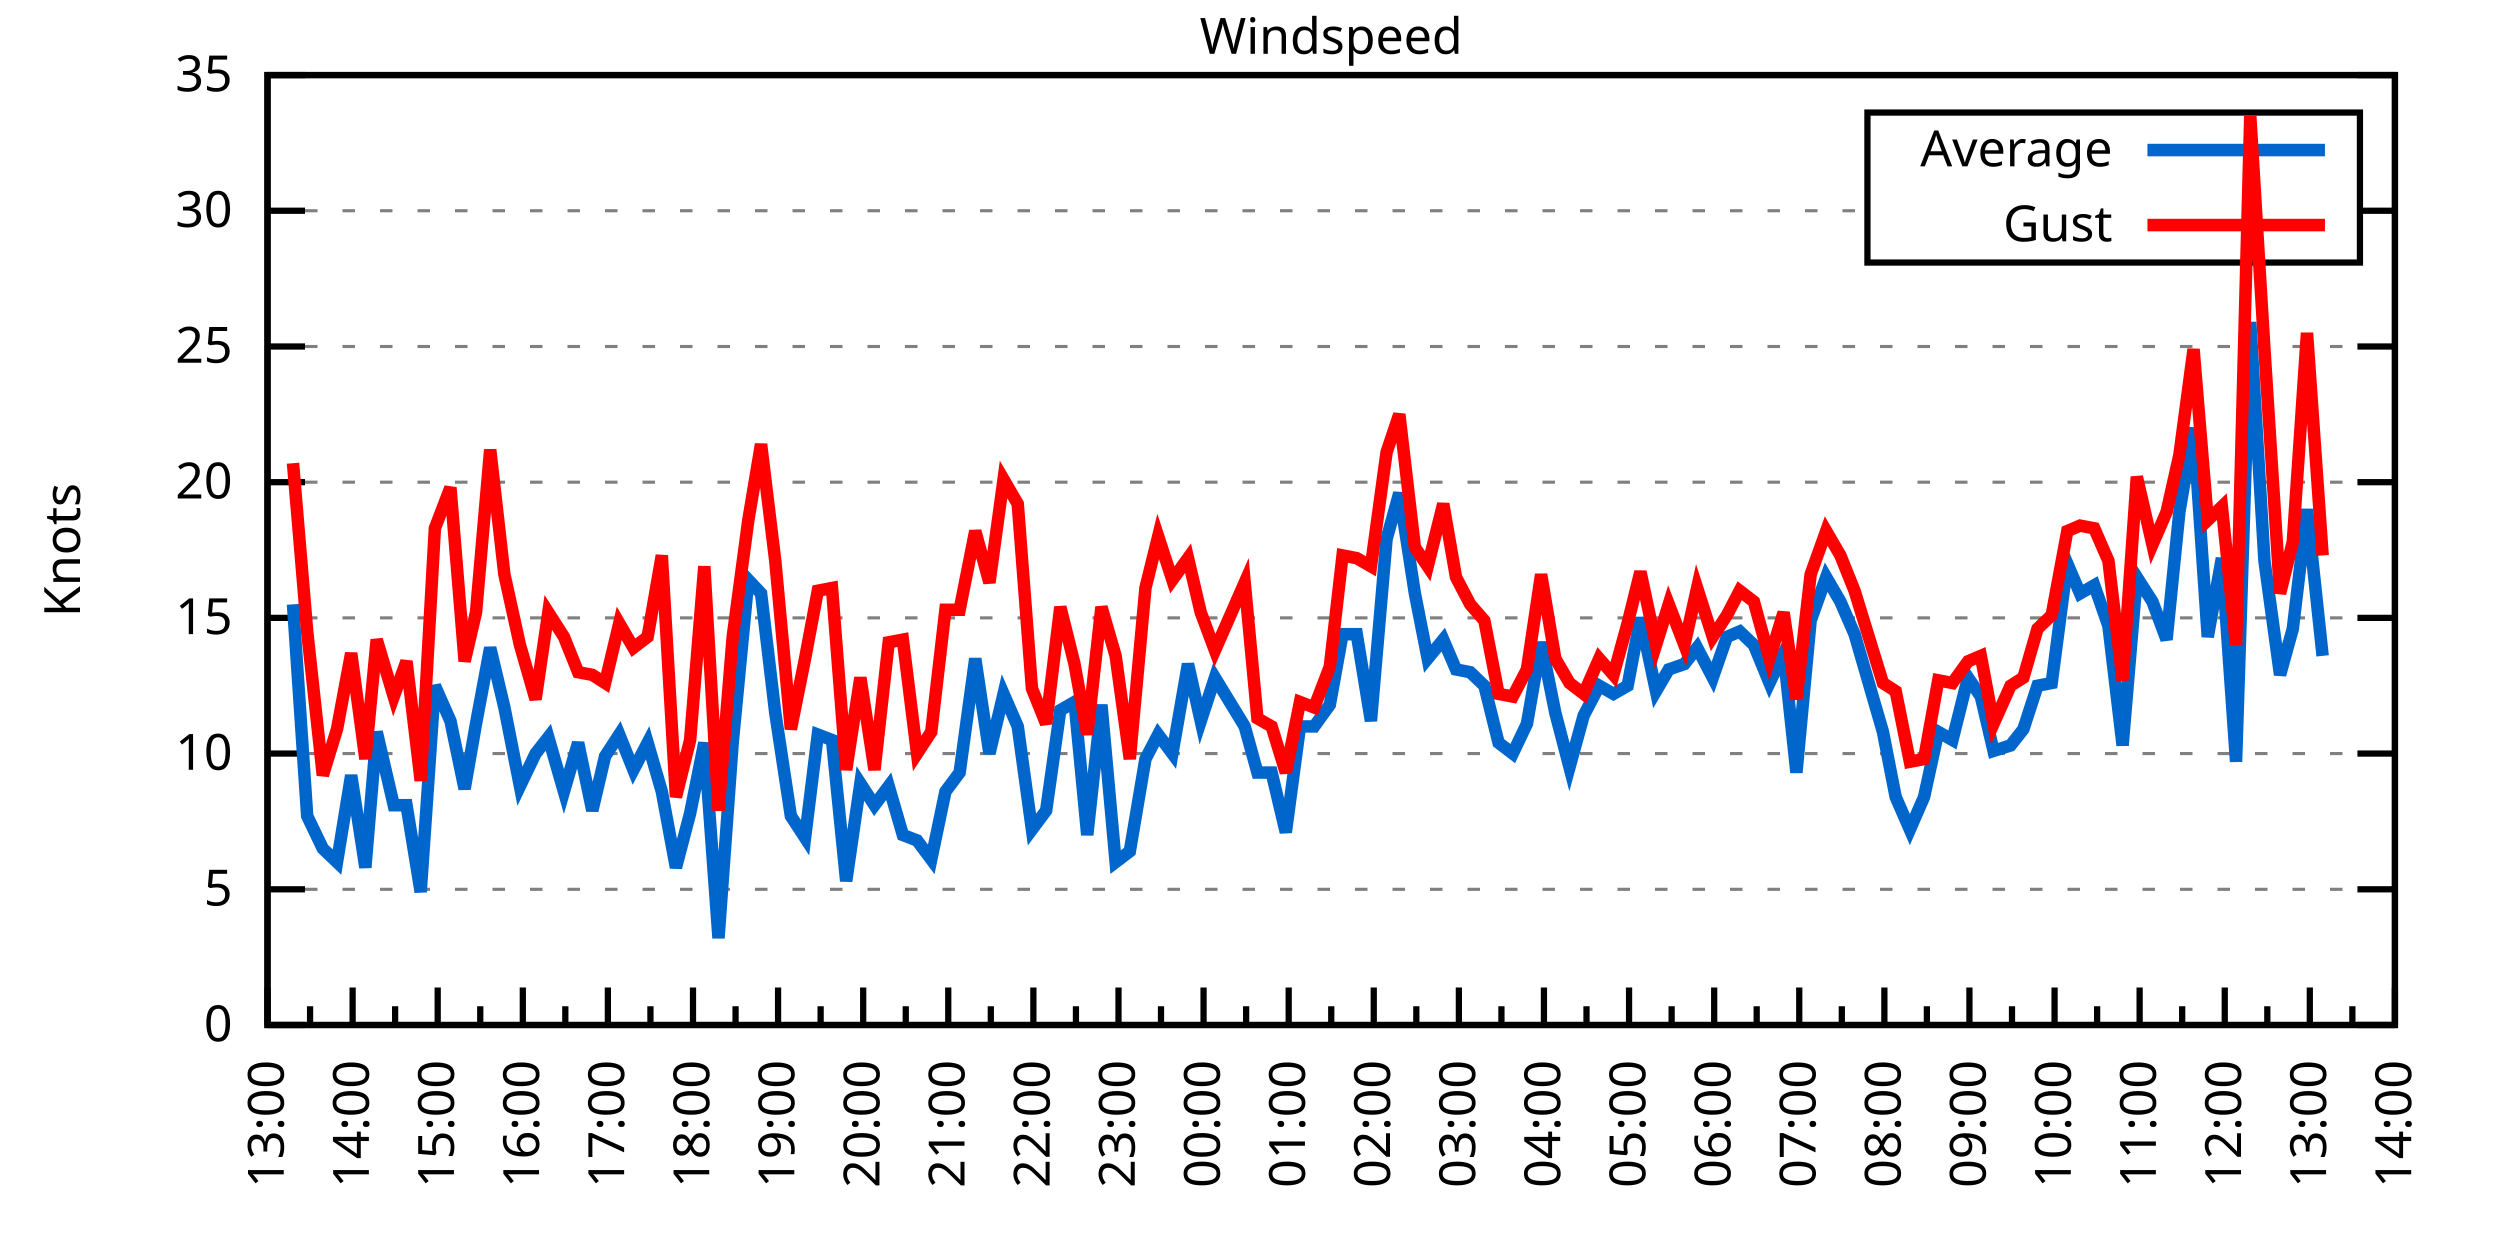
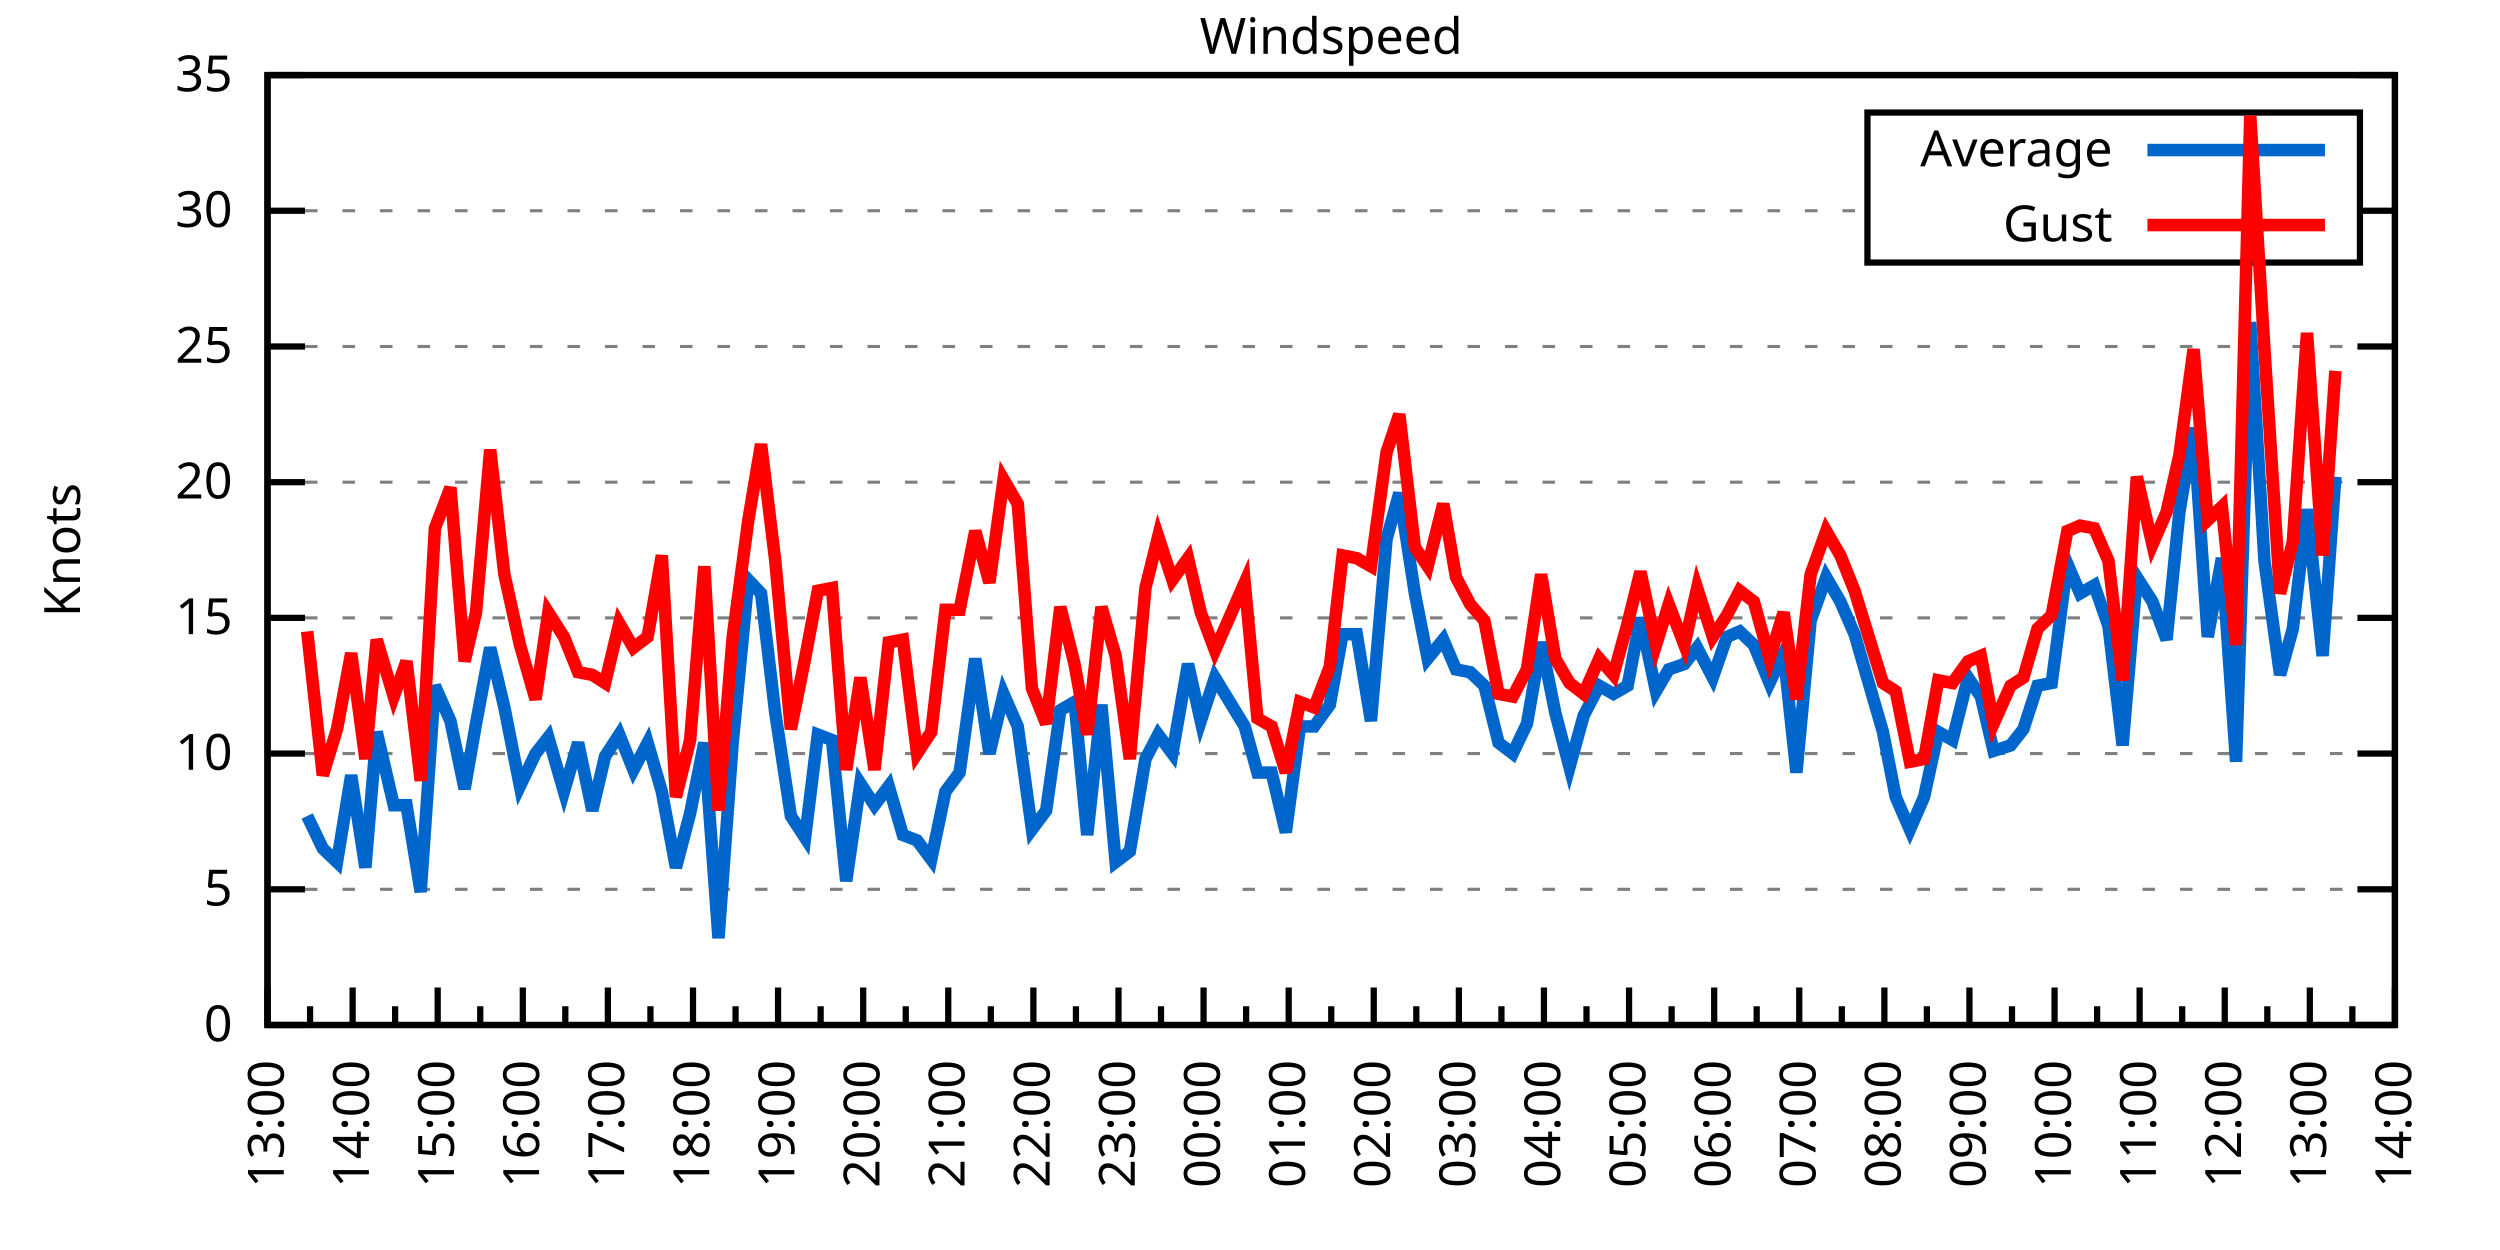
<svg xmlns="http://www.w3.org/2000/svg" xmlns:xlink="http://www.w3.org/1999/xlink" width="400" height="200" viewBox="0 0 400 200">
  <g id="gnuplot_canvas">
    <rect x="0" y="0" width="400" height="200" fill="none" />
    <defs>
      <circle id="gpDot" r="0.5" stroke-width="0.5" stroke="currentColor" />
      <path id="gpPt0" stroke-width="0.333" stroke="currentColor" d="M-1,0 h2 M0,-1 v2" />
      <path id="gpPt1" stroke-width="0.333" stroke="currentColor" d="M-1,-1 L1,1 M1,-1 L-1,1" />
      <path id="gpPt2" stroke-width="0.333" stroke="currentColor" d="M-1,0 L1,0 M0,-1 L0,1 M-1,-1 L1,1 M-1,1 L1,-1" />
      <rect id="gpPt3" stroke-width="0.333" stroke="currentColor" x="-1" y="-1" width="2" height="2" />
      <rect id="gpPt4" stroke-width="0.333" stroke="currentColor" fill="currentColor" x="-1" y="-1" width="2" height="2" />
      <circle id="gpPt5" stroke-width="0.333" stroke="currentColor" cx="0" cy="0" r="1" />
      <use xlink:href="#gpPt5" id="gpPt6" fill="currentColor" stroke="none" />
      <path id="gpPt7" stroke-width="0.333" stroke="currentColor" d="M0,-1.33 L-1.33,0.67 L1.33,0.67 z" />
      <use xlink:href="#gpPt7" id="gpPt8" fill="currentColor" stroke="none" />
      <use xlink:href="#gpPt7" id="gpPt9" stroke="currentColor" transform="rotate(180)" />
      <use xlink:href="#gpPt9" id="gpPt10" fill="currentColor" stroke="none" />
      <use xlink:href="#gpPt3" id="gpPt11" stroke="currentColor" transform="rotate(45)" />
      <use xlink:href="#gpPt11" id="gpPt12" fill="currentColor" stroke="none" />
      <path id="gpPt13" stroke-width="0.333" stroke="currentColor" d="M0,1.330 L1.265,0.411 L0.782,-1.067 L-0.782,-1.076 L-1.265,0.411 z" />
      <use xlink:href="#gpPt13" id="gpPt14" fill="currentColor" stroke="none" />
      <filter id="textbox" filterUnits="objectBoundingBox" x="0" y="0" height="1" width="1">
        <feFlood flood-color="white" flood-opacity="1" result="bgnd" />
        <feComposite in="SourceGraphic" in2="bgnd" operator="atop" />
      </filter>
      <filter id="greybox" filterUnits="objectBoundingBox" x="0" y="0" height="1" width="1">
        <feFlood flood-color="lightgrey" flood-opacity="1" result="grey" />
        <feComposite in="SourceGraphic" in2="grey" operator="atop" />
      </filter>
    </defs>
    <g fill="none" color="white" stroke="currentColor" stroke-width="1.00" stroke-linecap="butt" stroke-linejoin="miter">
</g>
    <g fill="none" color="black" stroke="currentColor" stroke-width="1.00" stroke-linecap="butt" stroke-linejoin="miter">
      <g stroke="none" shape-rendering="crispEdges">
        <polygon fill="rgb(255, 255, 255)" points="42.80,164.00 383.18,164.00 383.18,12.02 42.80,12.02 " />
      </g>
    </g>
    <g fill="none" color="black" stroke="currentColor" stroke-width="1.00" stroke-linecap="butt" stroke-linejoin="miter">
</g>
    <g fill="none" color="black" stroke="black" stroke-width="0.50" stroke-linecap="butt" stroke-linejoin="miter">
</g>
    <g fill="none" color="gray" stroke="currentColor" stroke-width="0.50" stroke-linecap="butt" stroke-linejoin="miter">
      <path stroke="gray" stroke-dasharray="2,4" class="gridline" d="M42.80,164.00 L383.19,164.00  " />
    </g>
    <g fill="none" color="gray" stroke="gray" stroke-width="1.00" stroke-linecap="butt" stroke-linejoin="miter">
</g>
    <g fill="none" color="black" stroke="currentColor" stroke-width="1.00" stroke-linecap="butt" stroke-linejoin="miter">
      <path stroke="black" d="M42.80,164.00 L48.80,164.00 M383.19,164.00 L377.19,164.00  " />
      <g transform="translate(37.20,166.60)" stroke="none" fill="black" font-family="Sans" font-size="8.00" text-anchor="end">
        <text>
          <tspan font-family="Sans"> 0</tspan>
        </text>
      </g>
    </g>
    <g fill="none" color="black" stroke="currentColor" stroke-width="1.00" stroke-linecap="butt" stroke-linejoin="miter">
</g>
    <g fill="none" color="black" stroke="black" stroke-width="0.50" stroke-linecap="butt" stroke-linejoin="miter">
</g>
    <g fill="none" color="gray" stroke="currentColor" stroke-width="0.50" stroke-linecap="butt" stroke-linejoin="miter">
      <path stroke="gray" stroke-dasharray="2,4" class="gridline" d="M42.80,142.29 L383.19,142.29  " />
    </g>
    <g fill="none" color="gray" stroke="gray" stroke-width="1.00" stroke-linecap="butt" stroke-linejoin="miter">
</g>
    <g fill="none" color="black" stroke="currentColor" stroke-width="1.00" stroke-linecap="butt" stroke-linejoin="miter">
      <path stroke="black" d="M42.80,142.29 L48.80,142.29 M383.19,142.29 L377.19,142.29  " />
      <g transform="translate(37.20,144.89)" stroke="none" fill="black" font-family="Sans" font-size="8.00" text-anchor="end">
        <text>
          <tspan font-family="Sans"> 5</tspan>
        </text>
      </g>
    </g>
    <g fill="none" color="black" stroke="currentColor" stroke-width="1.00" stroke-linecap="butt" stroke-linejoin="miter">
</g>
    <g fill="none" color="black" stroke="black" stroke-width="0.50" stroke-linecap="butt" stroke-linejoin="miter">
</g>
    <g fill="none" color="gray" stroke="currentColor" stroke-width="0.50" stroke-linecap="butt" stroke-linejoin="miter">
      <path stroke="gray" stroke-dasharray="2,4" class="gridline" d="M42.80,120.57 L383.19,120.57  " />
    </g>
    <g fill="none" color="gray" stroke="gray" stroke-width="1.00" stroke-linecap="butt" stroke-linejoin="miter">
</g>
    <g fill="none" color="black" stroke="currentColor" stroke-width="1.00" stroke-linecap="butt" stroke-linejoin="miter">
      <path stroke="black" d="M42.80,120.57 L48.80,120.57 M383.19,120.57 L377.19,120.57  " />
      <g transform="translate(37.20,123.17)" stroke="none" fill="black" font-family="Sans" font-size="8.00" text-anchor="end">
        <text>
          <tspan font-family="Sans"> 10</tspan>
        </text>
      </g>
    </g>
    <g fill="none" color="black" stroke="currentColor" stroke-width="1.00" stroke-linecap="butt" stroke-linejoin="miter">
</g>
    <g fill="none" color="black" stroke="black" stroke-width="0.50" stroke-linecap="butt" stroke-linejoin="miter">
</g>
    <g fill="none" color="gray" stroke="currentColor" stroke-width="0.50" stroke-linecap="butt" stroke-linejoin="miter">
      <path stroke="gray" stroke-dasharray="2,4" class="gridline" d="M42.80,98.86 L383.19,98.86  " />
    </g>
    <g fill="none" color="gray" stroke="gray" stroke-width="1.00" stroke-linecap="butt" stroke-linejoin="miter">
</g>
    <g fill="none" color="black" stroke="currentColor" stroke-width="1.00" stroke-linecap="butt" stroke-linejoin="miter">
      <path stroke="black" d="M42.80,98.86 L48.80,98.86 M383.19,98.86 L377.19,98.86  " />
      <g transform="translate(37.20,101.46)" stroke="none" fill="black" font-family="Sans" font-size="8.00" text-anchor="end">
        <text>
          <tspan font-family="Sans"> 15</tspan>
        </text>
      </g>
    </g>
    <g fill="none" color="black" stroke="currentColor" stroke-width="1.00" stroke-linecap="butt" stroke-linejoin="miter">
</g>
    <g fill="none" color="black" stroke="black" stroke-width="0.50" stroke-linecap="butt" stroke-linejoin="miter">
</g>
    <g fill="none" color="gray" stroke="currentColor" stroke-width="0.50" stroke-linecap="butt" stroke-linejoin="miter">
      <path stroke="gray" stroke-dasharray="2,4" class="gridline" d="M42.80,77.15 L383.19,77.15  " />
    </g>
    <g fill="none" color="gray" stroke="gray" stroke-width="1.00" stroke-linecap="butt" stroke-linejoin="miter">
</g>
    <g fill="none" color="black" stroke="currentColor" stroke-width="1.00" stroke-linecap="butt" stroke-linejoin="miter">
      <path stroke="black" d="M42.80,77.15 L48.80,77.15 M383.19,77.15 L377.19,77.15  " />
      <g transform="translate(37.20,79.75)" stroke="none" fill="black" font-family="Sans" font-size="8.00" text-anchor="end">
        <text>
          <tspan font-family="Sans"> 20</tspan>
        </text>
      </g>
    </g>
    <g fill="none" color="black" stroke="currentColor" stroke-width="1.00" stroke-linecap="butt" stroke-linejoin="miter">
</g>
    <g fill="none" color="black" stroke="black" stroke-width="0.50" stroke-linecap="butt" stroke-linejoin="miter">
</g>
    <g fill="none" color="gray" stroke="currentColor" stroke-width="0.50" stroke-linecap="butt" stroke-linejoin="miter">
      <path stroke="gray" stroke-dasharray="2,4" class="gridline" d="M42.80,55.44 L383.19,55.44  " />
    </g>
    <g fill="none" color="gray" stroke="gray" stroke-width="1.00" stroke-linecap="butt" stroke-linejoin="miter">
</g>
    <g fill="none" color="black" stroke="currentColor" stroke-width="1.00" stroke-linecap="butt" stroke-linejoin="miter">
      <path stroke="black" d="M42.80,55.44 L48.80,55.44 M383.19,55.44 L377.19,55.44  " />
      <g transform="translate(37.20,58.04)" stroke="none" fill="black" font-family="Sans" font-size="8.00" text-anchor="end">
        <text>
          <tspan font-family="Sans"> 25</tspan>
        </text>
      </g>
    </g>
    <g fill="none" color="black" stroke="currentColor" stroke-width="1.00" stroke-linecap="butt" stroke-linejoin="miter">
</g>
    <g fill="none" color="black" stroke="black" stroke-width="0.50" stroke-linecap="butt" stroke-linejoin="miter">
</g>
    <g fill="none" color="gray" stroke="currentColor" stroke-width="0.50" stroke-linecap="butt" stroke-linejoin="miter">
      <path stroke="gray" stroke-dasharray="2,4" class="gridline" d="M42.80,33.72 L298.79,33.72 M377.59,33.72 L383.19,33.72  " />
    </g>
    <g fill="none" color="gray" stroke="gray" stroke-width="1.00" stroke-linecap="butt" stroke-linejoin="miter">
</g>
    <g fill="none" color="black" stroke="currentColor" stroke-width="1.00" stroke-linecap="butt" stroke-linejoin="miter">
      <path stroke="black" d="M42.80,33.72 L48.80,33.72 M383.19,33.72 L377.19,33.72  " />
      <g transform="translate(37.20,36.32)" stroke="none" fill="black" font-family="Sans" font-size="8.00" text-anchor="end">
        <text>
          <tspan font-family="Sans"> 30</tspan>
        </text>
      </g>
    </g>
    <g fill="none" color="black" stroke="currentColor" stroke-width="1.00" stroke-linecap="butt" stroke-linejoin="miter">
</g>
    <g fill="none" color="black" stroke="black" stroke-width="0.50" stroke-linecap="butt" stroke-linejoin="miter">
</g>
    <g fill="none" color="gray" stroke="currentColor" stroke-width="0.50" stroke-linecap="butt" stroke-linejoin="miter">
      <path stroke="gray" stroke-dasharray="2,4" class="gridline" d="M42.80,12.01 L383.19,12.01  " />
    </g>
    <g fill="none" color="gray" stroke="gray" stroke-width="1.00" stroke-linecap="butt" stroke-linejoin="miter">
</g>
    <g fill="none" color="black" stroke="currentColor" stroke-width="1.00" stroke-linecap="butt" stroke-linejoin="miter">
      <path stroke="black" d="M42.80,12.01 L48.80,12.01 M383.19,12.01 L377.19,12.01  " />
      <g transform="translate(37.20,14.61)" stroke="none" fill="black" font-family="Sans" font-size="8.00" text-anchor="end">
        <text>
          <tspan font-family="Sans"> 35</tspan>
        </text>
      </g>
    </g>
    <g fill="none" color="black" stroke="currentColor" stroke-width="1.00" stroke-linecap="butt" stroke-linejoin="miter">
      <path stroke="black" d="M42.80,164.00 L42.80,158.00  " />
      <g transform="translate(45.40,169.60) rotate(270)" stroke="none" fill="black" font-family="Sans" font-size="8.00" text-anchor="end">
        <text>
          <tspan font-family="Sans">13:00</tspan>
        </text>
      </g>
    </g>
    <g fill="none" color="black" stroke="currentColor" stroke-width="1.00" stroke-linecap="butt" stroke-linejoin="miter">
      <path stroke="black" d="M49.61,164.00 L49.61,161.00 M56.42,164.00 L56.42,158.00  " />
      <g transform="translate(59.02,169.60) rotate(270)" stroke="none" fill="black" font-family="Sans" font-size="8.00" text-anchor="end">
        <text>
          <tspan font-family="Sans">14:00</tspan>
        </text>
      </g>
    </g>
    <g fill="none" color="black" stroke="currentColor" stroke-width="1.00" stroke-linecap="butt" stroke-linejoin="miter">
      <path stroke="black" d="M63.22,164.00 L63.22,161.00 M70.03,164.00 L70.03,158.00  " />
      <g transform="translate(72.63,169.60) rotate(270)" stroke="none" fill="black" font-family="Sans" font-size="8.00" text-anchor="end">
        <text>
          <tspan font-family="Sans">15:00</tspan>
        </text>
      </g>
    </g>
    <g fill="none" color="black" stroke="currentColor" stroke-width="1.00" stroke-linecap="butt" stroke-linejoin="miter">
      <path stroke="black" d="M76.84,164.00 L76.84,161.00 M83.65,164.00 L83.65,158.00  " />
      <g transform="translate(86.25,169.60) rotate(270)" stroke="none" fill="black" font-family="Sans" font-size="8.00" text-anchor="end">
        <text>
          <tspan font-family="Sans">16:00</tspan>
        </text>
      </g>
    </g>
    <g fill="none" color="black" stroke="currentColor" stroke-width="1.00" stroke-linecap="butt" stroke-linejoin="miter">
      <path stroke="black" d="M90.45,164.00 L90.45,161.00 M97.26,164.00 L97.26,158.00  " />
      <g transform="translate(99.86,169.60) rotate(270)" stroke="none" fill="black" font-family="Sans" font-size="8.00" text-anchor="end">
        <text>
          <tspan font-family="Sans">17:00</tspan>
        </text>
      </g>
    </g>
    <g fill="none" color="black" stroke="currentColor" stroke-width="1.00" stroke-linecap="butt" stroke-linejoin="miter">
      <path stroke="black" d="M104.07,164.00 L104.07,161.00 M110.88,164.00 L110.88,158.00  " />
      <g transform="translate(113.48,169.60) rotate(270)" stroke="none" fill="black" font-family="Sans" font-size="8.00" text-anchor="end">
        <text>
          <tspan font-family="Sans">18:00</tspan>
        </text>
      </g>
    </g>
    <g fill="none" color="black" stroke="currentColor" stroke-width="1.00" stroke-linecap="butt" stroke-linejoin="miter">
      <path stroke="black" d="M117.69,164.00 L117.69,161.00 M124.49,164.00 L124.49,158.00  " />
      <g transform="translate(127.09,169.60) rotate(270)" stroke="none" fill="black" font-family="Sans" font-size="8.00" text-anchor="end">
        <text>
          <tspan font-family="Sans">19:00</tspan>
        </text>
      </g>
    </g>
    <g fill="none" color="black" stroke="currentColor" stroke-width="1.00" stroke-linecap="butt" stroke-linejoin="miter">
      <path stroke="black" d="M131.30,164.00 L131.30,161.00 M138.11,164.00 L138.11,158.00  " />
      <g transform="translate(140.71,169.60) rotate(270)" stroke="none" fill="black" font-family="Sans" font-size="8.00" text-anchor="end">
        <text>
          <tspan font-family="Sans">20:00</tspan>
        </text>
      </g>
    </g>
    <g fill="none" color="black" stroke="currentColor" stroke-width="1.00" stroke-linecap="butt" stroke-linejoin="miter">
      <path stroke="black" d="M144.92,164.00 L144.92,161.00 M151.72,164.00 L151.72,158.00  " />
      <g transform="translate(154.32,169.60) rotate(270)" stroke="none" fill="black" font-family="Sans" font-size="8.00" text-anchor="end">
        <text>
          <tspan font-family="Sans">21:00</tspan>
        </text>
      </g>
    </g>
    <g fill="none" color="black" stroke="currentColor" stroke-width="1.00" stroke-linecap="butt" stroke-linejoin="miter">
      <path stroke="black" d="M158.53,164.00 L158.53,161.00 M165.34,164.00 L165.34,158.00  " />
      <g transform="translate(167.94,169.60) rotate(270)" stroke="none" fill="black" font-family="Sans" font-size="8.00" text-anchor="end">
        <text>
          <tspan font-family="Sans">22:00</tspan>
        </text>
      </g>
    </g>
    <g fill="none" color="black" stroke="currentColor" stroke-width="1.00" stroke-linecap="butt" stroke-linejoin="miter">
      <path stroke="black" d="M172.15,164.00 L172.15,161.00 M178.96,164.00 L178.96,158.00  " />
      <g transform="translate(181.56,169.60) rotate(270)" stroke="none" fill="black" font-family="Sans" font-size="8.00" text-anchor="end">
        <text>
          <tspan font-family="Sans">23:00</tspan>
        </text>
      </g>
    </g>
    <g fill="none" color="black" stroke="currentColor" stroke-width="1.00" stroke-linecap="butt" stroke-linejoin="miter">
      <path stroke="black" d="M185.76,164.00 L185.76,161.00 M192.57,164.00 L192.57,158.00  " />
      <g transform="translate(195.17,169.60) rotate(270)" stroke="none" fill="black" font-family="Sans" font-size="8.00" text-anchor="end">
        <text>
          <tspan font-family="Sans">00:00</tspan>
        </text>
      </g>
    </g>
    <g fill="none" color="black" stroke="currentColor" stroke-width="1.00" stroke-linecap="butt" stroke-linejoin="miter">
      <path stroke="black" d="M199.38,164.00 L199.38,161.00 M206.19,164.00 L206.19,158.00  " />
      <g transform="translate(208.79,169.60) rotate(270)" stroke="none" fill="black" font-family="Sans" font-size="8.00" text-anchor="end">
        <text>
          <tspan font-family="Sans">01:00</tspan>
        </text>
      </g>
    </g>
    <g fill="none" color="black" stroke="currentColor" stroke-width="1.00" stroke-linecap="butt" stroke-linejoin="miter">
      <path stroke="black" d="M213.00,164.00 L213.00,161.00 M219.80,164.00 L219.80,158.00  " />
      <g transform="translate(222.40,169.60) rotate(270)" stroke="none" fill="black" font-family="Sans" font-size="8.00" text-anchor="end">
        <text>
          <tspan font-family="Sans">02:00</tspan>
        </text>
      </g>
    </g>
    <g fill="none" color="black" stroke="currentColor" stroke-width="1.00" stroke-linecap="butt" stroke-linejoin="miter">
      <path stroke="black" d="M226.61,164.00 L226.61,161.00 M233.42,164.00 L233.42,158.00  " />
      <g transform="translate(236.02,169.60) rotate(270)" stroke="none" fill="black" font-family="Sans" font-size="8.00" text-anchor="end">
        <text>
          <tspan font-family="Sans">03:00</tspan>
        </text>
      </g>
    </g>
    <g fill="none" color="black" stroke="currentColor" stroke-width="1.00" stroke-linecap="butt" stroke-linejoin="miter">
      <path stroke="black" d="M240.23,164.00 L240.23,161.00 M247.03,164.00 L247.03,158.00  " />
      <g transform="translate(249.63,169.60) rotate(270)" stroke="none" fill="black" font-family="Sans" font-size="8.00" text-anchor="end">
        <text>
          <tspan font-family="Sans">04:00</tspan>
        </text>
      </g>
    </g>
    <g fill="none" color="black" stroke="currentColor" stroke-width="1.00" stroke-linecap="butt" stroke-linejoin="miter">
      <path stroke="black" d="M253.84,164.00 L253.84,161.00 M260.65,164.00 L260.65,158.00  " />
      <g transform="translate(263.25,169.60) rotate(270)" stroke="none" fill="black" font-family="Sans" font-size="8.00" text-anchor="end">
        <text>
          <tspan font-family="Sans">05:00</tspan>
        </text>
      </g>
    </g>
    <g fill="none" color="black" stroke="currentColor" stroke-width="1.00" stroke-linecap="butt" stroke-linejoin="miter">
      <path stroke="black" d="M267.46,164.00 L267.46,161.00 M274.27,164.00 L274.27,158.00  " />
      <g transform="translate(276.87,169.60) rotate(270)" stroke="none" fill="black" font-family="Sans" font-size="8.00" text-anchor="end">
        <text>
          <tspan font-family="Sans">06:00</tspan>
        </text>
      </g>
    </g>
    <g fill="none" color="black" stroke="currentColor" stroke-width="1.00" stroke-linecap="butt" stroke-linejoin="miter">
      <path stroke="black" d="M281.07,164.00 L281.07,161.00 M287.88,164.00 L287.88,158.00  " />
      <g transform="translate(290.48,169.60) rotate(270)" stroke="none" fill="black" font-family="Sans" font-size="8.00" text-anchor="end">
        <text>
          <tspan font-family="Sans">07:00</tspan>
        </text>
      </g>
    </g>
    <g fill="none" color="black" stroke="currentColor" stroke-width="1.00" stroke-linecap="butt" stroke-linejoin="miter">
      <path stroke="black" d="M294.69,164.00 L294.69,161.00 M301.50,164.00 L301.50,158.00  " />
      <g transform="translate(304.10,169.60) rotate(270)" stroke="none" fill="black" font-family="Sans" font-size="8.00" text-anchor="end">
        <text>
          <tspan font-family="Sans">08:00</tspan>
        </text>
      </g>
    </g>
    <g fill="none" color="black" stroke="currentColor" stroke-width="1.00" stroke-linecap="butt" stroke-linejoin="miter">
      <path stroke="black" d="M308.30,164.00 L308.30,161.00 M315.11,164.00 L315.11,158.00  " />
      <g transform="translate(317.71,169.60) rotate(270)" stroke="none" fill="black" font-family="Sans" font-size="8.00" text-anchor="end">
        <text>
          <tspan font-family="Sans">09:00</tspan>
        </text>
      </g>
    </g>
    <g fill="none" color="black" stroke="currentColor" stroke-width="1.00" stroke-linecap="butt" stroke-linejoin="miter">
      <path stroke="black" d="M321.92,164.00 L321.92,161.00 M328.73,164.00 L328.73,158.00  " />
      <g transform="translate(331.33,169.60) rotate(270)" stroke="none" fill="black" font-family="Sans" font-size="8.00" text-anchor="end">
        <text>
          <tspan font-family="Sans">10:00</tspan>
        </text>
      </g>
    </g>
    <g fill="none" color="black" stroke="currentColor" stroke-width="1.00" stroke-linecap="butt" stroke-linejoin="miter">
      <path stroke="black" d="M335.54,164.00 L335.54,161.00 M342.34,164.00 L342.34,158.00  " />
      <g transform="translate(344.94,169.60) rotate(270)" stroke="none" fill="black" font-family="Sans" font-size="8.00" text-anchor="end">
        <text>
          <tspan font-family="Sans">11:00</tspan>
        </text>
      </g>
    </g>
    <g fill="none" color="black" stroke="currentColor" stroke-width="1.00" stroke-linecap="butt" stroke-linejoin="miter">
      <path stroke="black" d="M349.15,164.00 L349.15,161.00 M355.96,164.00 L355.96,158.00  " />
      <g transform="translate(358.56,169.60) rotate(270)" stroke="none" fill="black" font-family="Sans" font-size="8.00" text-anchor="end">
        <text>
          <tspan font-family="Sans">12:00</tspan>
        </text>
      </g>
    </g>
    <g fill="none" color="black" stroke="currentColor" stroke-width="1.00" stroke-linecap="butt" stroke-linejoin="miter">
      <path stroke="black" d="M362.77,164.00 L362.77,161.00 M369.57,164.00 L369.57,158.00  " />
      <g transform="translate(372.17,169.60) rotate(270)" stroke="none" fill="black" font-family="Sans" font-size="8.00" text-anchor="end">
        <text>
          <tspan font-family="Sans">13:00</tspan>
        </text>
      </g>
    </g>
    <g fill="none" color="black" stroke="currentColor" stroke-width="1.00" stroke-linecap="butt" stroke-linejoin="miter">
      <path stroke="black" d="M376.38,164.00 L376.38,161.00 M383.19,164.00 L383.19,158.00  " />
      <g transform="translate(385.79,169.60) rotate(270)" stroke="none" fill="black" font-family="Sans" font-size="8.00" text-anchor="end">
        <text>
          <tspan font-family="Sans">14:00</tspan>
        </text>
      </g>
    </g>
    <g fill="none" color="black" stroke="currentColor" stroke-width="1.00" stroke-linecap="butt" stroke-linejoin="miter">
</g>
    <g fill="none" color="black" stroke="currentColor" stroke-width="1.00" stroke-linecap="butt" stroke-linejoin="miter">
      <path stroke="black" d="M42.80,12.01 L42.80,164.00 L383.19,164.00 L383.19,12.01 L42.80,12.01 Z  " />
    </g>
    <g fill="none" color="black" stroke="currentColor" stroke-width="1.00" stroke-linecap="butt" stroke-linejoin="miter">
      <g transform="translate(12.80,88.01) rotate(270)" stroke="none" fill="black" font-family="Sans" font-size="8.00" text-anchor="middle">
        <text>
          <tspan font-family="Sans">Knots</tspan>
        </text>
      </g>
    </g>
    <g fill="none" color="black" stroke="currentColor" stroke-width="1.00" stroke-linecap="butt" stroke-linejoin="miter">
</g>
    <g fill="none" color="black" stroke="currentColor" stroke-width="1.00" stroke-linecap="butt" stroke-linejoin="miter">
      <path stroke="black" d="M298.79,42.01 L298.79,18.01 L377.59,18.01 L377.59,42.01 L298.79,42.01 Z  " />
    </g>
    <g id="Windspeed_plot_1">
      <g fill="none" color="white" stroke="black" stroke-width="2.00" stroke-linecap="butt" stroke-linejoin="miter">
</g>
      <g fill="none" color="black" stroke="currentColor" stroke-width="2.00" stroke-linecap="butt" stroke-linejoin="miter">
        <g transform="translate(337.99,26.61)" stroke="none" fill="black" font-family="Sans" font-size="8.00" text-anchor="end">
          <text>
            <tspan font-family="Sans">Average</tspan>
          </text>
        </g>
      </g>
      <g fill="none" color="black" stroke="currentColor" stroke-width="2.00" stroke-linecap="butt" stroke-linejoin="miter">
-         <path stroke="rgb(  0, 102, 204)" d="M343.59,24.01 L371.99,24.01 M46.88,96.69 L49.15,130.56 L51.65,135.77 L53.92,137.94 L56.19,124.05 L58.46,138.81   L60.27,117.10 L63.00,128.83 L65.04,128.83 L67.31,142.72 L69.58,109.72 L72.07,115.36 L74.34,126.22 L76.16,115.80   L78.43,103.64 L80.70,113.19 L83.19,125.79 L85.69,120.57 L87.73,117.97 L90.23,126.65 L92.50,118.84 L94.77,129.69   L96.81,121.01 L99.08,117.53 L101.35,123.18 L103.62,118.84 L105.89,126.65 L108.15,138.81 L110.42,130.13 L112.69,118.84   L114.96,150.10 L117.23,118.84 L119.73,92.78 L121.77,94.95 L124.04,114.06 L126.54,130.56 L128.81,134.04 L130.85,117.53   L133.12,118.40 L135.39,140.98 L137.66,125.35 L139.92,128.83 L142.19,125.79 L144.46,133.60 L146.73,134.47 L149.00,137.51   L151.27,126.65 L153.54,123.61 L156.04,105.38 L158.31,120.57 L160.57,111.02 L162.84,116.23 L165.11,132.73 L167.38,129.69   L169.65,113.63 L171.92,112.32 L173.96,133.60 L176.23,112.76 L178.50,137.94 L180.77,136.21 L183.27,121.44 L185.31,117.53   L187.58,120.57 L190.08,106.24 L192.12,115.36 L194.39,108.42 L199.15,116.23 L201.19,123.61 L203.46,123.61 L205.73,133.17   L208.00,116.23 L210.27,116.23 L212.77,112.76 L214.81,101.47 L217.08,101.47 L219.35,115.36 L221.85,86.27 L223.89,78.89   L226.38,94.95 L228.43,105.38 L230.92,102.34 L232.96,107.11 L235.23,107.55 L237.50,109.72 L239.77,118.84 L242.04,120.57   L244.31,115.80 L246.58,102.77 L248.85,114.06 L251.12,122.75 L253.39,114.49 L255.88,109.72 L258.15,111.02 L260.42,109.72   L262.47,98.86 L264.96,110.59 L267.00,107.11 L269.50,106.24 L271.54,103.64 L274.04,108.42 L276.31,101.90 L278.35,101.03   L280.62,103.20 L283.12,109.28 L285.38,104.51 L287.43,123.61 L289.70,99.30 L292.19,92.35 L294.46,96.26 L296.73,101.47   L301.27,117.10 L303.31,127.52 L305.58,132.73 L307.85,127.52 L310.12,117.10 L312.39,118.40 L314.89,108.42 L316.93,111.45   L318.97,120.14 L321.69,119.27 L323.74,116.67 L326.00,109.72 L328.27,109.28 L330.77,90.18 L332.81,94.95 L335.08,93.65   L337.35,100.16 L339.62,119.27 L341.89,92.35 L344.39,96.26 L346.65,102.34 L348.70,81.93 L350.97,68.46 L353.24,101.90   L355.50,89.31 L357.77,121.88 L360.04,51.53 L362.31,89.74 L364.81,107.98 L366.85,100.60 L369.12,81.49 L371.62,104.94    " />
+         <path stroke="rgb(  0, 102, 204)" d="M343.59,24.01 L371.99,24.01 M49.15,130.56 L51.65,135.77 L53.92,137.94 L56.19,124.05 L58.46,138.81 L60.27,117.10   L63.00,128.83 L65.04,128.83 L67.31,142.72 L69.58,109.72 L72.07,115.36 L74.34,126.22 L76.16,115.80 L78.43,103.64   L80.70,113.19 L83.19,125.79 L85.69,120.57 L87.73,117.97 L90.23,126.65 L92.50,118.84 L94.77,129.69 L96.81,121.01   L99.08,117.53 L101.35,123.18 L103.62,118.84 L105.89,126.65 L108.15,138.81 L110.42,130.13 L112.69,118.84 L114.96,150.10   L117.23,118.84 L119.73,92.78 L121.77,94.95 L124.04,114.06 L126.54,130.56 L128.81,134.04 L130.85,117.53 L133.12,118.40   L135.39,140.98 L137.66,125.35 L139.92,128.83 L142.19,125.79 L144.46,133.60 L146.73,134.47 L149.00,137.51 L151.27,126.65   L153.54,123.61 L156.04,105.38 L158.31,120.57 L160.57,111.02 L162.84,116.23 L165.11,132.73 L167.38,129.69 L169.65,113.63   L171.92,112.32 L173.96,133.60 L176.23,112.76 L178.50,137.94 L180.77,136.21 L183.27,121.44 L185.31,117.53 L187.58,120.57   L190.08,106.24 L192.12,115.36 L194.39,108.42 L199.15,116.23 L201.19,123.61 L203.46,123.61 L205.73,133.17 L208.00,116.23   L210.27,116.23 L212.77,112.76 L214.81,101.47 L217.08,101.47 L219.35,115.36 L221.85,86.27 L223.89,78.89 L226.38,94.95   L228.43,105.38 L230.92,102.34 L232.96,107.11 L235.23,107.55 L237.50,109.72 L239.77,118.84 L242.04,120.57 L244.31,115.80   L246.58,102.77 L248.85,114.06 L251.12,122.75 L253.39,114.49 L255.88,109.72 L258.15,111.02 L260.42,109.72 L262.47,98.86   L264.96,110.59 L267.00,107.11 L269.50,106.24 L271.54,103.64 L274.04,108.42 L276.31,101.90 L278.35,101.03 L280.62,103.20   L283.12,109.28 L285.38,104.51 L287.43,123.61 L289.70,99.30 L292.19,92.35 L294.46,96.26 L296.73,101.47 L301.27,117.10   L303.31,127.52 L305.58,132.73 L307.85,127.52 L310.12,117.10 L312.39,118.40 L314.89,108.42 L316.93,111.45 L318.97,120.14   L321.69,119.27 L323.74,116.67 L326.00,109.72 L328.27,109.28 L330.77,90.18 L332.81,94.95 L335.08,93.65 L337.35,100.16   L339.62,119.27 L341.89,92.35 L344.39,96.26 L346.65,102.34 L348.70,81.93 L350.97,68.46 L353.24,101.90 L355.50,89.31   L357.77,121.88 L360.04,51.53 L362.31,89.74 L364.81,107.98 L366.85,100.60 L369.12,81.49 L371.62,104.94 L373.66,76.28    " />
      </g>
    </g>
    <g id="Windspeed_plot_2">
      <g fill="none" color="black" stroke="currentColor" stroke-width="2.00" stroke-linecap="butt" stroke-linejoin="miter">
        <g transform="translate(337.99,38.61)" stroke="none" fill="black" font-family="Sans" font-size="8.00" text-anchor="end">
          <text>
            <tspan font-family="Sans">Gust</tspan>
          </text>
        </g>
      </g>
      <g fill="none" color="black" stroke="currentColor" stroke-width="2.00" stroke-linecap="butt" stroke-linejoin="miter">
-         <path stroke="rgb(255,   0,   0)" d="M343.59,36.01 L371.99,36.01 M46.88,74.11 L49.15,101.03 L51.65,124.05 L53.92,116.67 L56.19,104.51 L58.46,121.44   L60.27,102.34 L63.00,111.45 L65.04,105.81 L67.31,124.92 L69.58,84.53 L72.07,78.02 L74.34,105.81 L76.16,97.99   L78.43,71.94 L80.70,91.91 L83.19,103.20 L85.69,111.89 L87.73,97.99 L90.23,101.90 L92.50,107.55 L94.77,107.98   L96.81,109.28 L99.08,99.73 L101.35,103.64 L103.62,101.90 L105.89,88.87 L108.15,127.52 L110.42,118.40 L112.69,90.61   L114.96,129.69 L117.23,101.90 L119.73,83.23 L121.77,71.07 L124.04,89.74 L126.54,116.67 L128.81,105.38 L130.85,94.52   L133.12,94.08 L135.39,123.18 L137.66,108.42 L139.92,123.18 L142.19,102.77 L144.46,102.34 L146.73,120.57 L149.00,117.10   L151.27,97.56 L153.54,97.56 L156.04,84.97 L158.31,93.22 L160.57,76.71 L162.84,80.62 L165.11,110.15 L167.38,115.80   L169.65,97.12 L171.92,106.24 L173.96,117.53 L176.23,97.12 L178.50,104.94 L180.77,121.44 L183.27,94.08 L185.31,85.83   L187.58,92.78 L190.08,89.31 L192.12,97.99 L194.39,104.07 L199.15,93.22 L201.19,114.93 L203.46,116.23 L205.73,123.61   L208.00,112.32 L210.27,113.19 L212.77,106.68 L214.81,88.87 L217.08,89.31 L219.35,90.61 L221.85,72.37 L223.89,66.29   L226.38,87.57 L228.43,90.61 L230.92,80.62 L232.96,92.35 L235.23,96.69 L237.50,99.30 L239.77,111.02 L242.04,111.45   L244.31,107.11 L246.58,91.91 L248.85,105.38 L251.12,109.28 L253.39,111.02 L255.88,105.38 L258.15,107.98 L260.42,99.73   L262.47,91.48 L264.96,103.20 L267.00,96.69 L269.50,103.20 L271.54,94.08 L274.04,101.90 L276.31,98.43 L278.35,94.52   L280.62,96.26 L283.12,105.38 L285.38,97.99 L287.43,111.89 L289.70,91.91 L292.19,84.97 L294.46,88.87 L296.73,94.52   L301.27,109.28 L303.31,110.59 L305.58,121.88 L307.85,121.44 L310.12,108.85 L312.39,109.28 L314.89,105.81 L316.93,104.94   L318.97,115.80 L321.69,109.72 L323.74,108.42 L326.00,100.60 L328.27,98.43 L330.77,84.97 L332.81,84.10 L335.08,84.53   L337.35,89.74 L339.62,108.85 L341.89,76.28 L344.39,87.14 L346.65,81.93 L348.70,72.81 L350.97,55.87 L353.24,83.23   L355.50,81.06 L357.77,103.20 L360.04,18.52 L362.31,55.87 L364.81,94.95 L366.85,86.70 L369.12,53.26 L371.62,88.87    " />
+         <path stroke="rgb(255,   0,   0)" d="M343.59,36.01 L371.99,36.01 M49.15,101.03 L51.65,124.05 L53.92,116.67 L56.19,104.51 L58.46,121.44 L60.27,102.34   L63.00,111.45 L65.04,105.81 L67.31,124.92 L69.58,84.53 L72.07,78.02 L74.34,105.81 L76.16,97.99 L78.43,71.94   L80.70,91.91 L83.19,103.20 L85.69,111.89 L87.73,97.99 L90.23,101.90 L92.50,107.55 L94.77,107.98 L96.81,109.28   L99.08,99.73 L101.35,103.64 L103.62,101.90 L105.89,88.87 L108.15,127.52 L110.42,118.40 L112.69,90.61 L114.96,129.69   L117.23,101.90 L119.73,83.23 L121.77,71.07 L124.04,89.74 L126.54,116.67 L128.81,105.38 L130.85,94.52 L133.12,94.08   L135.39,123.18 L137.66,108.42 L139.92,123.18 L142.19,102.77 L144.46,102.34 L146.73,120.57 L149.00,117.10 L151.27,97.56   L153.54,97.56 L156.04,84.97 L158.31,93.22 L160.57,76.71 L162.84,80.62 L165.11,110.15 L167.38,115.80 L169.65,97.12   L171.92,106.24 L173.96,117.53 L176.23,97.12 L178.50,104.94 L180.77,121.44 L183.27,94.08 L185.31,85.83 L187.58,92.78   L190.08,89.31 L192.12,97.99 L194.39,104.07 L199.15,93.22 L201.19,114.93 L203.46,116.23 L205.73,123.61 L208.00,112.32   L210.27,113.19 L212.77,106.68 L214.81,88.87 L217.08,89.31 L219.35,90.61 L221.85,72.37 L223.89,66.29 L226.38,87.57   L228.43,90.61 L230.92,80.62 L232.96,92.35 L235.23,96.69 L237.50,99.30 L239.77,111.02 L242.04,111.45 L244.31,107.11   L246.58,91.91 L248.85,105.38 L251.12,109.28 L253.39,111.02 L255.88,105.38 L258.15,107.98 L260.42,99.73 L262.47,91.48   L264.96,103.20 L267.00,96.69 L269.50,103.20 L271.54,94.08 L274.04,101.90 L276.31,98.43 L278.35,94.52 L280.62,96.26   L283.12,105.38 L285.38,97.99 L287.43,111.89 L289.70,91.91 L292.19,84.97 L294.46,88.87 L296.73,94.52 L301.27,109.28   L303.31,110.59 L305.58,121.88 L307.85,121.44 L310.12,108.85 L312.39,109.28 L314.89,105.81 L316.93,104.94 L318.97,115.80   L321.69,109.72 L323.74,108.42 L326.00,100.60 L328.27,98.43 L330.77,84.97 L332.81,84.10 L335.08,84.53 L337.35,89.74   L339.62,108.85 L341.89,76.28 L344.39,87.14 L346.65,81.93 L348.70,72.81 L350.97,55.87 L353.24,83.23 L355.50,81.06   L357.77,103.20 L360.04,18.52 L362.31,55.87 L364.81,94.95 L366.85,86.70 L369.12,53.26 L371.62,88.87 L373.66,59.34    " />
      </g>
    </g>
    <g fill="none" color="black" stroke="currentColor" stroke-width="2.00" stroke-linecap="butt" stroke-linejoin="miter">
</g>
    <g fill="none" color="black" stroke="black" stroke-width="1.00" stroke-linecap="butt" stroke-linejoin="miter">
</g>
    <g fill="none" color="black" stroke="currentColor" stroke-width="1.00" stroke-linecap="butt" stroke-linejoin="miter">
      <path stroke="black" d="M42.80,12.01 L42.80,164.00 L383.19,164.00 L383.19,12.01 L42.80,12.01 Z  " />
    </g>
    <g fill="none" color="black" stroke="currentColor" stroke-width="1.00" stroke-linecap="butt" stroke-linejoin="miter">
      <g transform="translate(212.99,8.61)" stroke="none" fill="black" font-family="Sans" font-size="8.00" text-anchor="middle">
        <text>
          <tspan font-family="Sans">Windspeed</tspan>
        </text>
      </g>
    </g>
    <g fill="none" color="black" stroke="currentColor" stroke-width="1.00" stroke-linecap="butt" stroke-linejoin="miter">
</g>
  </g>
</svg>
